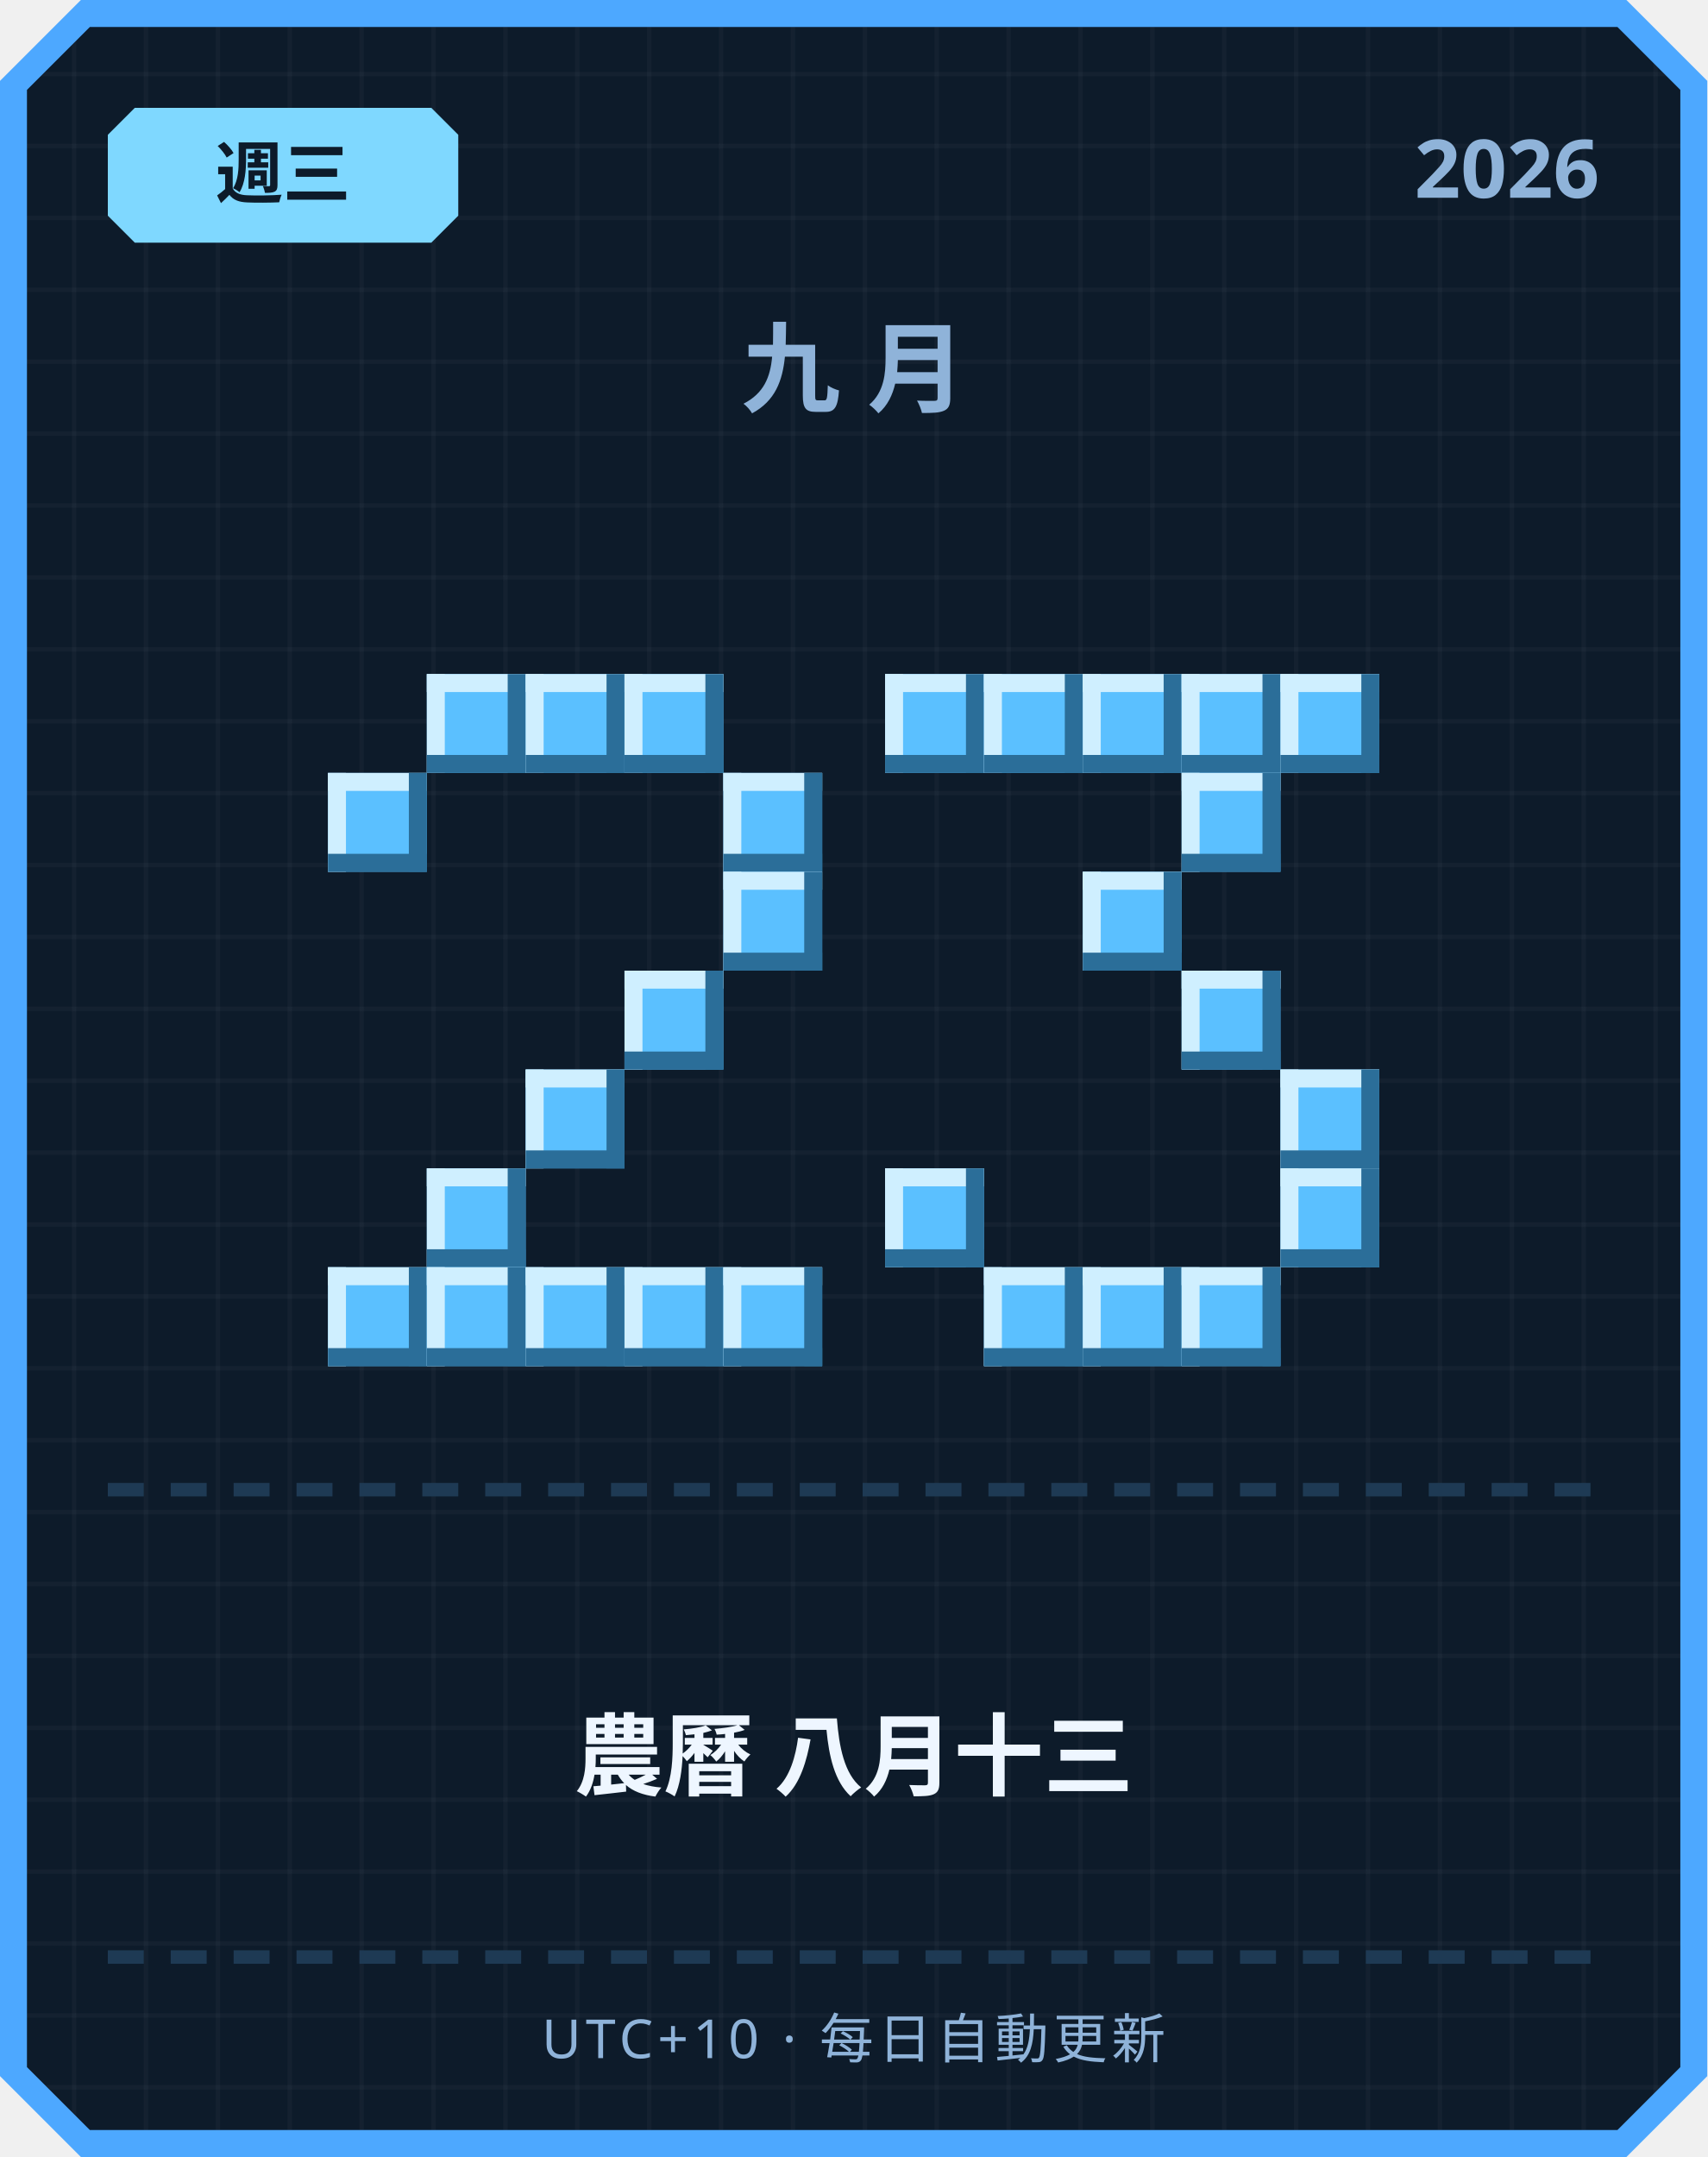
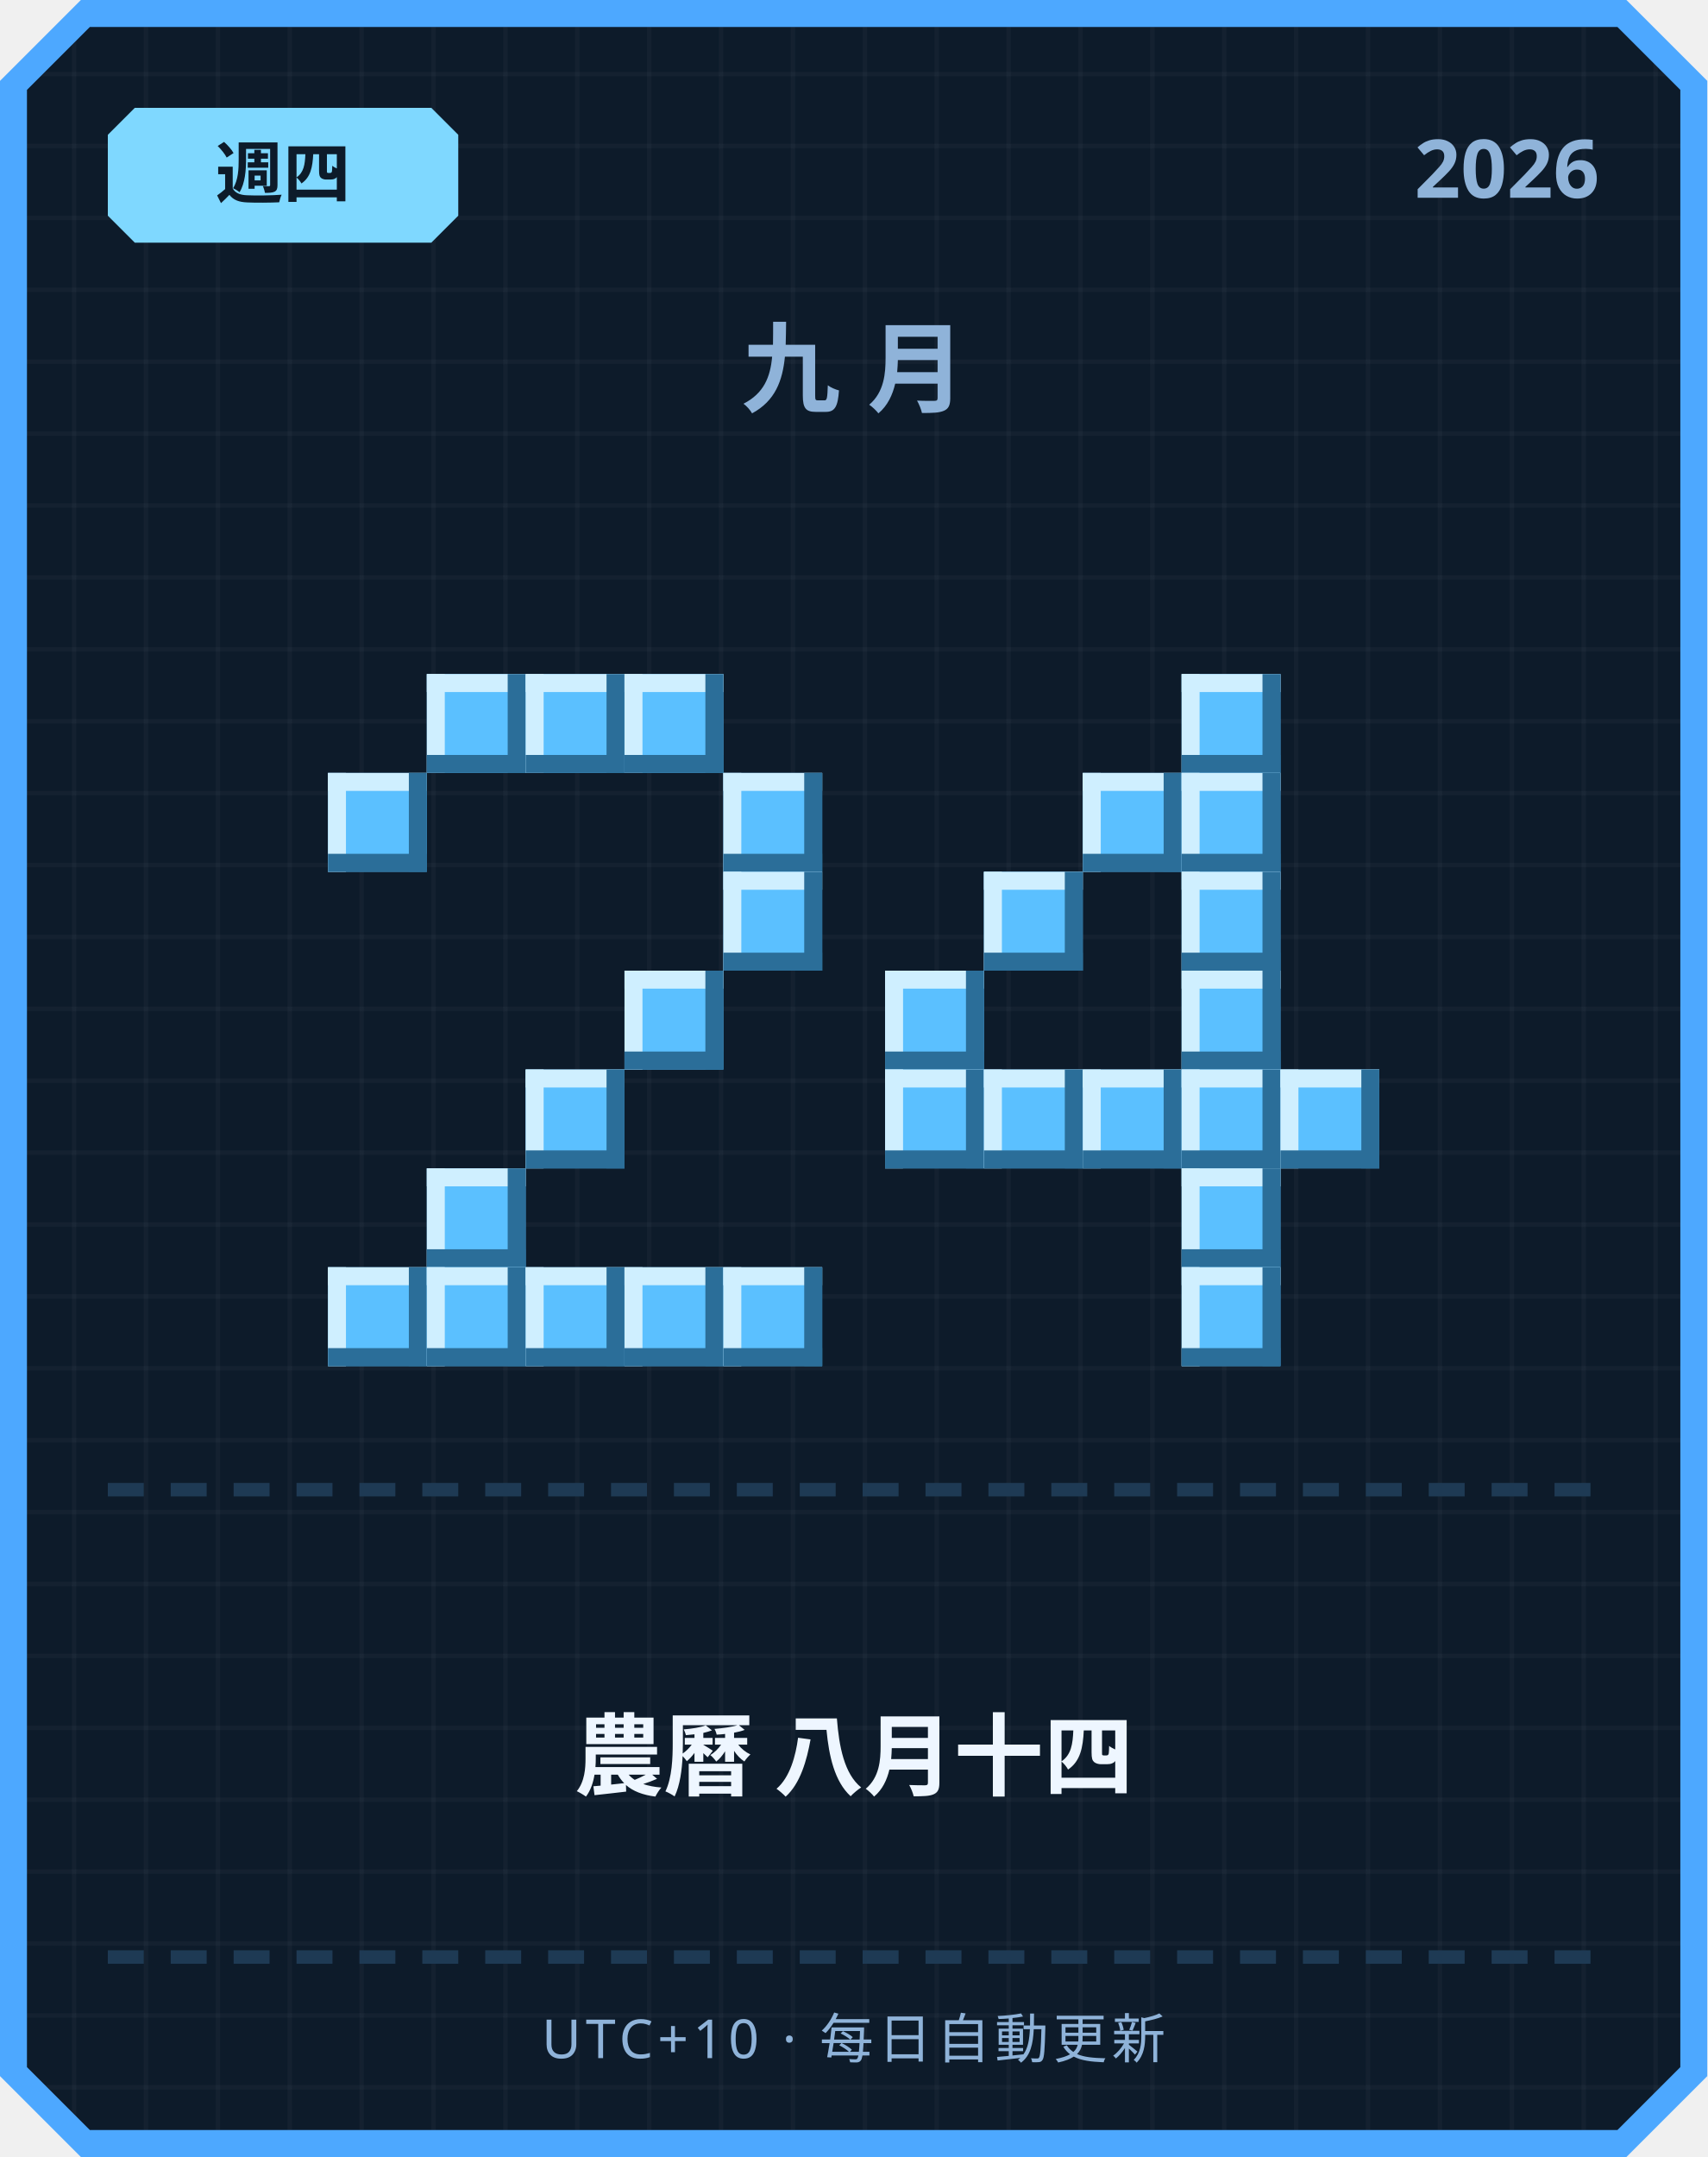
<svg xmlns="http://www.w3.org/2000/svg" width="380" height="480" viewBox="0 0 380 480">
  <defs>
    <pattern id="grid" width="16" height="16" patternUnits="userSpaceOnUse">
      <rect width="16" height="16" fill="#0d1b2a" />
      <rect width="1" height="16" fill="#ffffff" opacity="0.03" />
      <rect width="16" height="1" fill="#ffffff" opacity="0.03" />
    </pattern>
  </defs>
  <path d="M 18,0 L 362,0 L 380,18 L 380,462 L 362,480 L 18,480 L 0,462 L 0,18 Z" fill="#4da8ff" />
  <path d="M 20,6 L 360,6 L 374,20 L 374,460 L 360,474 L 20,474 L 6,460 L 6,20 Z" fill="url(#grid)" />
  <path d="M 30,24 L 96,24 L 102,30 L 102,48 L 96,54 L 30,54 L 24,48 L 24,30 Z" fill="#7fd8ff" />
-   <text x="63" y="44" text-anchor="middle" font-family="'Segoe UI', sans-serif" font-size="15" font-weight="700" fill="#0d1b2a">週三</text>
+   <text x="63" y="44" text-anchor="middle" font-family="'Segoe UI', sans-serif" font-size="15" font-weight="700" fill="#0d1b2a">週四</text>
  <text x="356" y="44" text-anchor="end" font-family="'Segoe UI', sans-serif" font-size="18" font-weight="700" fill="#8fb3d9">2026</text>
  <text x="190" y="90" text-anchor="middle" font-family="'Segoe UI', sans-serif" font-size="22" font-weight="700" letter-spacing="6" fill="#8fb3d9">九月</text>
  <rect x="95" y="150" width="22" height="22" fill="#5bc0ff" />
  <rect x="95" y="150" width="22" height="4" fill="#cfefff" />
  <rect x="95" y="150" width="4" height="22" fill="#cfefff" />
  <rect x="95" y="168" width="22" height="4" fill="#2b6e99" />
  <rect x="113" y="150" width="4" height="22" fill="#2b6e99" />
  <rect x="117" y="150" width="22" height="22" fill="#5bc0ff" />
  <rect x="117" y="150" width="22" height="4" fill="#cfefff" />
  <rect x="117" y="150" width="4" height="22" fill="#cfefff" />
  <rect x="117" y="168" width="22" height="4" fill="#2b6e99" />
  <rect x="135" y="150" width="4" height="22" fill="#2b6e99" />
  <rect x="139" y="150" width="22" height="22" fill="#5bc0ff" />
  <rect x="139" y="150" width="22" height="4" fill="#cfefff" />
  <rect x="139" y="150" width="4" height="22" fill="#cfefff" />
  <rect x="139" y="168" width="22" height="4" fill="#2b6e99" />
  <rect x="157" y="150" width="4" height="22" fill="#2b6e99" />
  <rect x="73" y="172" width="22" height="22" fill="#5bc0ff" />
  <rect x="73" y="172" width="22" height="4" fill="#cfefff" />
  <rect x="73" y="172" width="4" height="22" fill="#cfefff" />
  <rect x="73" y="190" width="22" height="4" fill="#2b6e99" />
  <rect x="91" y="172" width="4" height="22" fill="#2b6e99" />
  <rect x="161" y="172" width="22" height="22" fill="#5bc0ff" />
  <rect x="161" y="172" width="22" height="4" fill="#cfefff" />
  <rect x="161" y="172" width="4" height="22" fill="#cfefff" />
  <rect x="161" y="190" width="22" height="4" fill="#2b6e99" />
  <rect x="179" y="172" width="4" height="22" fill="#2b6e99" />
  <rect x="161" y="194" width="22" height="22" fill="#5bc0ff" />
  <rect x="161" y="194" width="22" height="4" fill="#cfefff" />
  <rect x="161" y="194" width="4" height="22" fill="#cfefff" />
  <rect x="161" y="212" width="22" height="4" fill="#2b6e99" />
  <rect x="179" y="194" width="4" height="22" fill="#2b6e99" />
  <rect x="139" y="216" width="22" height="22" fill="#5bc0ff" />
  <rect x="139" y="216" width="22" height="4" fill="#cfefff" />
  <rect x="139" y="216" width="4" height="22" fill="#cfefff" />
  <rect x="139" y="234" width="22" height="4" fill="#2b6e99" />
  <rect x="157" y="216" width="4" height="22" fill="#2b6e99" />
  <rect x="117" y="238" width="22" height="22" fill="#5bc0ff" />
  <rect x="117" y="238" width="22" height="4" fill="#cfefff" />
  <rect x="117" y="238" width="4" height="22" fill="#cfefff" />
  <rect x="117" y="256" width="22" height="4" fill="#2b6e99" />
  <rect x="135" y="238" width="4" height="22" fill="#2b6e99" />
  <rect x="95" y="260" width="22" height="22" fill="#5bc0ff" />
  <rect x="95" y="260" width="22" height="4" fill="#cfefff" />
  <rect x="95" y="260" width="4" height="22" fill="#cfefff" />
  <rect x="95" y="278" width="22" height="4" fill="#2b6e99" />
  <rect x="113" y="260" width="4" height="22" fill="#2b6e99" />
  <rect x="73" y="282" width="22" height="22" fill="#5bc0ff" />
  <rect x="73" y="282" width="22" height="4" fill="#cfefff" />
  <rect x="73" y="282" width="4" height="22" fill="#cfefff" />
  <rect x="73" y="300" width="22" height="4" fill="#2b6e99" />
  <rect x="91" y="282" width="4" height="22" fill="#2b6e99" />
  <rect x="95" y="282" width="22" height="22" fill="#5bc0ff" />
  <rect x="95" y="282" width="22" height="4" fill="#cfefff" />
  <rect x="95" y="282" width="4" height="22" fill="#cfefff" />
  <rect x="95" y="300" width="22" height="4" fill="#2b6e99" />
  <rect x="113" y="282" width="4" height="22" fill="#2b6e99" />
  <rect x="117" y="282" width="22" height="22" fill="#5bc0ff" />
  <rect x="117" y="282" width="22" height="4" fill="#cfefff" />
  <rect x="117" y="282" width="4" height="22" fill="#cfefff" />
  <rect x="117" y="300" width="22" height="4" fill="#2b6e99" />
  <rect x="135" y="282" width="4" height="22" fill="#2b6e99" />
  <rect x="139" y="282" width="22" height="22" fill="#5bc0ff" />
  <rect x="139" y="282" width="22" height="4" fill="#cfefff" />
  <rect x="139" y="282" width="4" height="22" fill="#cfefff" />
  <rect x="139" y="300" width="22" height="4" fill="#2b6e99" />
  <rect x="157" y="282" width="4" height="22" fill="#2b6e99" />
  <rect x="161" y="282" width="22" height="22" fill="#5bc0ff" />
  <rect x="161" y="282" width="22" height="4" fill="#cfefff" />
  <rect x="161" y="282" width="4" height="22" fill="#cfefff" />
  <rect x="161" y="300" width="22" height="4" fill="#2b6e99" />
  <rect x="179" y="282" width="4" height="22" fill="#2b6e99" />
-   <rect x="197" y="150" width="22" height="22" fill="#5bc0ff" />
-   <rect x="197" y="150" width="22" height="4" fill="#cfefff" />
-   <rect x="197" y="150" width="4" height="22" fill="#cfefff" />
-   <rect x="197" y="168" width="22" height="4" fill="#2b6e99" />
-   <rect x="215" y="150" width="4" height="22" fill="#2b6e99" />
-   <rect x="219" y="150" width="22" height="22" fill="#5bc0ff" />
-   <rect x="219" y="150" width="22" height="4" fill="#cfefff" />
-   <rect x="219" y="150" width="4" height="22" fill="#cfefff" />
-   <rect x="219" y="168" width="22" height="4" fill="#2b6e99" />
-   <rect x="237" y="150" width="4" height="22" fill="#2b6e99" />
-   <rect x="241" y="150" width="22" height="22" fill="#5bc0ff" />
-   <rect x="241" y="150" width="22" height="4" fill="#cfefff" />
-   <rect x="241" y="150" width="4" height="22" fill="#cfefff" />
-   <rect x="241" y="168" width="22" height="4" fill="#2b6e99" />
-   <rect x="259" y="150" width="4" height="22" fill="#2b6e99" />
  <rect x="263" y="150" width="22" height="22" fill="#5bc0ff" />
  <rect x="263" y="150" width="22" height="4" fill="#cfefff" />
  <rect x="263" y="150" width="4" height="22" fill="#cfefff" />
  <rect x="263" y="168" width="22" height="4" fill="#2b6e99" />
  <rect x="281" y="150" width="4" height="22" fill="#2b6e99" />
-   <rect x="285" y="150" width="22" height="22" fill="#5bc0ff" />
-   <rect x="285" y="150" width="22" height="4" fill="#cfefff" />
-   <rect x="285" y="150" width="4" height="22" fill="#cfefff" />
-   <rect x="285" y="168" width="22" height="4" fill="#2b6e99" />
-   <rect x="303" y="150" width="4" height="22" fill="#2b6e99" />
+   <rect x="241" y="172" width="22" height="22" fill="#5bc0ff" />
+   <rect x="241" y="172" width="22" height="4" fill="#cfefff" />
+   <rect x="241" y="172" width="4" height="22" fill="#cfefff" />
+   <rect x="241" y="190" width="22" height="4" fill="#2b6e99" />
+   <rect x="259" y="172" width="4" height="22" fill="#2b6e99" />
  <rect x="263" y="172" width="22" height="22" fill="#5bc0ff" />
  <rect x="263" y="172" width="22" height="4" fill="#cfefff" />
  <rect x="263" y="172" width="4" height="22" fill="#cfefff" />
  <rect x="263" y="190" width="22" height="4" fill="#2b6e99" />
  <rect x="281" y="172" width="4" height="22" fill="#2b6e99" />
-   <rect x="241" y="194" width="22" height="22" fill="#5bc0ff" />
-   <rect x="241" y="194" width="22" height="4" fill="#cfefff" />
-   <rect x="241" y="194" width="4" height="22" fill="#cfefff" />
-   <rect x="241" y="212" width="22" height="4" fill="#2b6e99" />
-   <rect x="259" y="194" width="4" height="22" fill="#2b6e99" />
+   <rect x="219" y="194" width="22" height="22" fill="#5bc0ff" />
+   <rect x="219" y="194" width="22" height="4" fill="#cfefff" />
+   <rect x="219" y="194" width="4" height="22" fill="#cfefff" />
+   <rect x="219" y="212" width="22" height="4" fill="#2b6e99" />
+   <rect x="237" y="194" width="4" height="22" fill="#2b6e99" />
+   <rect x="263" y="194" width="22" height="22" fill="#5bc0ff" />
+   <rect x="263" y="194" width="22" height="4" fill="#cfefff" />
+   <rect x="263" y="194" width="4" height="22" fill="#cfefff" />
+   <rect x="263" y="212" width="22" height="4" fill="#2b6e99" />
+   <rect x="281" y="194" width="4" height="22" fill="#2b6e99" />
+   <rect x="197" y="216" width="22" height="22" fill="#5bc0ff" />
+   <rect x="197" y="216" width="22" height="4" fill="#cfefff" />
+   <rect x="197" y="216" width="4" height="22" fill="#cfefff" />
+   <rect x="197" y="234" width="22" height="4" fill="#2b6e99" />
+   <rect x="215" y="216" width="4" height="22" fill="#2b6e99" />
  <rect x="263" y="216" width="22" height="22" fill="#5bc0ff" />
  <rect x="263" y="216" width="22" height="4" fill="#cfefff" />
  <rect x="263" y="216" width="4" height="22" fill="#cfefff" />
  <rect x="263" y="234" width="22" height="4" fill="#2b6e99" />
  <rect x="281" y="216" width="4" height="22" fill="#2b6e99" />
+   <rect x="197" y="238" width="22" height="22" fill="#5bc0ff" />
+   <rect x="197" y="238" width="22" height="4" fill="#cfefff" />
+   <rect x="197" y="238" width="4" height="22" fill="#cfefff" />
+   <rect x="197" y="256" width="22" height="4" fill="#2b6e99" />
+   <rect x="215" y="238" width="4" height="22" fill="#2b6e99" />
+   <rect x="219" y="238" width="22" height="22" fill="#5bc0ff" />
+   <rect x="219" y="238" width="22" height="4" fill="#cfefff" />
+   <rect x="219" y="238" width="4" height="22" fill="#cfefff" />
+   <rect x="219" y="256" width="22" height="4" fill="#2b6e99" />
+   <rect x="237" y="238" width="4" height="22" fill="#2b6e99" />
+   <rect x="241" y="238" width="22" height="22" fill="#5bc0ff" />
+   <rect x="241" y="238" width="22" height="4" fill="#cfefff" />
+   <rect x="241" y="238" width="4" height="22" fill="#cfefff" />
+   <rect x="241" y="256" width="22" height="4" fill="#2b6e99" />
+   <rect x="259" y="238" width="4" height="22" fill="#2b6e99" />
+   <rect x="263" y="238" width="22" height="22" fill="#5bc0ff" />
+   <rect x="263" y="238" width="22" height="4" fill="#cfefff" />
+   <rect x="263" y="238" width="4" height="22" fill="#cfefff" />
+   <rect x="263" y="256" width="22" height="4" fill="#2b6e99" />
+   <rect x="281" y="238" width="4" height="22" fill="#2b6e99" />
  <rect x="285" y="238" width="22" height="22" fill="#5bc0ff" />
  <rect x="285" y="238" width="22" height="4" fill="#cfefff" />
  <rect x="285" y="238" width="4" height="22" fill="#cfefff" />
  <rect x="285" y="256" width="22" height="4" fill="#2b6e99" />
  <rect x="303" y="238" width="4" height="22" fill="#2b6e99" />
-   <rect x="197" y="260" width="22" height="22" fill="#5bc0ff" />
-   <rect x="197" y="260" width="22" height="4" fill="#cfefff" />
-   <rect x="197" y="260" width="4" height="22" fill="#cfefff" />
-   <rect x="197" y="278" width="22" height="4" fill="#2b6e99" />
-   <rect x="215" y="260" width="4" height="22" fill="#2b6e99" />
-   <rect x="285" y="260" width="22" height="22" fill="#5bc0ff" />
-   <rect x="285" y="260" width="22" height="4" fill="#cfefff" />
-   <rect x="285" y="260" width="4" height="22" fill="#cfefff" />
-   <rect x="285" y="278" width="22" height="4" fill="#2b6e99" />
-   <rect x="303" y="260" width="4" height="22" fill="#2b6e99" />
-   <rect x="219" y="282" width="22" height="22" fill="#5bc0ff" />
-   <rect x="219" y="282" width="22" height="4" fill="#cfefff" />
-   <rect x="219" y="282" width="4" height="22" fill="#cfefff" />
-   <rect x="219" y="300" width="22" height="4" fill="#2b6e99" />
-   <rect x="237" y="282" width="4" height="22" fill="#2b6e99" />
-   <rect x="241" y="282" width="22" height="22" fill="#5bc0ff" />
-   <rect x="241" y="282" width="22" height="4" fill="#cfefff" />
-   <rect x="241" y="282" width="4" height="22" fill="#cfefff" />
-   <rect x="241" y="300" width="22" height="4" fill="#2b6e99" />
-   <rect x="259" y="282" width="4" height="22" fill="#2b6e99" />
+   <rect x="263" y="260" width="22" height="22" fill="#5bc0ff" />
+   <rect x="263" y="260" width="22" height="4" fill="#cfefff" />
+   <rect x="263" y="260" width="4" height="22" fill="#cfefff" />
+   <rect x="263" y="278" width="22" height="4" fill="#2b6e99" />
+   <rect x="281" y="260" width="4" height="22" fill="#2b6e99" />
  <rect x="263" y="282" width="22" height="22" fill="#5bc0ff" />
  <rect x="263" y="282" width="22" height="4" fill="#cfefff" />
  <rect x="263" y="282" width="4" height="22" fill="#cfefff" />
  <rect x="263" y="300" width="22" height="4" fill="#2b6e99" />
  <rect x="281" y="282" width="4" height="22" fill="#2b6e99" />
  <rect x="24" y="330" width="8" height="3" fill="#1e3a54" />
  <rect x="38" y="330" width="8" height="3" fill="#1e3a54" />
  <rect x="52" y="330" width="8" height="3" fill="#1e3a54" />
  <rect x="66" y="330" width="8" height="3" fill="#1e3a54" />
  <rect x="80" y="330" width="8" height="3" fill="#1e3a54" />
  <rect x="94" y="330" width="8" height="3" fill="#1e3a54" />
  <rect x="108" y="330" width="8" height="3" fill="#1e3a54" />
  <rect x="122" y="330" width="8" height="3" fill="#1e3a54" />
  <rect x="136" y="330" width="8" height="3" fill="#1e3a54" />
  <rect x="150" y="330" width="8" height="3" fill="#1e3a54" />
  <rect x="164" y="330" width="8" height="3" fill="#1e3a54" />
  <rect x="178" y="330" width="8" height="3" fill="#1e3a54" />
  <rect x="192" y="330" width="8" height="3" fill="#1e3a54" />
  <rect x="206" y="330" width="8" height="3" fill="#1e3a54" />
  <rect x="220" y="330" width="8" height="3" fill="#1e3a54" />
  <rect x="234" y="330" width="8" height="3" fill="#1e3a54" />
  <rect x="248" y="330" width="8" height="3" fill="#1e3a54" />
  <rect x="262" y="330" width="8" height="3" fill="#1e3a54" />
  <rect x="276" y="330" width="8" height="3" fill="#1e3a54" />
  <rect x="290" y="330" width="8" height="3" fill="#1e3a54" />
  <rect x="304" y="330" width="8" height="3" fill="#1e3a54" />
  <rect x="318" y="330" width="8" height="3" fill="#1e3a54" />
  <rect x="332" y="330" width="8" height="3" fill="#1e3a54" />
  <rect x="346" y="330" width="8" height="3" fill="#1e3a54" />
-   <text x="190" y="398" text-anchor="middle" font-family="'Segoe UI', 'Microsoft JhengHei', sans-serif" font-size="20" font-weight="700" fill="#eef6ff">農曆 八月十三</text>
+   <text x="190" y="398" text-anchor="middle" font-family="'Segoe UI', 'Microsoft JhengHei', sans-serif" font-size="20" font-weight="700" fill="#eef6ff">農曆 八月十四</text>
  <rect x="24" y="434" width="8" height="3" fill="#1e3a54" />
  <rect x="38" y="434" width="8" height="3" fill="#1e3a54" />
  <rect x="52" y="434" width="8" height="3" fill="#1e3a54" />
  <rect x="66" y="434" width="8" height="3" fill="#1e3a54" />
  <rect x="80" y="434" width="8" height="3" fill="#1e3a54" />
  <rect x="94" y="434" width="8" height="3" fill="#1e3a54" />
  <rect x="108" y="434" width="8" height="3" fill="#1e3a54" />
  <rect x="122" y="434" width="8" height="3" fill="#1e3a54" />
  <rect x="136" y="434" width="8" height="3" fill="#1e3a54" />
  <rect x="150" y="434" width="8" height="3" fill="#1e3a54" />
  <rect x="164" y="434" width="8" height="3" fill="#1e3a54" />
  <rect x="178" y="434" width="8" height="3" fill="#1e3a54" />
  <rect x="192" y="434" width="8" height="3" fill="#1e3a54" />
  <rect x="206" y="434" width="8" height="3" fill="#1e3a54" />
  <rect x="220" y="434" width="8" height="3" fill="#1e3a54" />
  <rect x="234" y="434" width="8" height="3" fill="#1e3a54" />
  <rect x="248" y="434" width="8" height="3" fill="#1e3a54" />
  <rect x="262" y="434" width="8" height="3" fill="#1e3a54" />
  <rect x="276" y="434" width="8" height="3" fill="#1e3a54" />
  <rect x="290" y="434" width="8" height="3" fill="#1e3a54" />
  <rect x="304" y="434" width="8" height="3" fill="#1e3a54" />
  <rect x="318" y="434" width="8" height="3" fill="#1e3a54" />
  <rect x="332" y="434" width="8" height="3" fill="#1e3a54" />
  <rect x="346" y="434" width="8" height="3" fill="#1e3a54" />
  <text x="190" y="458" text-anchor="middle" font-family="'Segoe UI', sans-serif" font-size="12" letter-spacing="1" fill="#8fb3d9">UTC+10 · 每日自動更新</text>
</svg>
